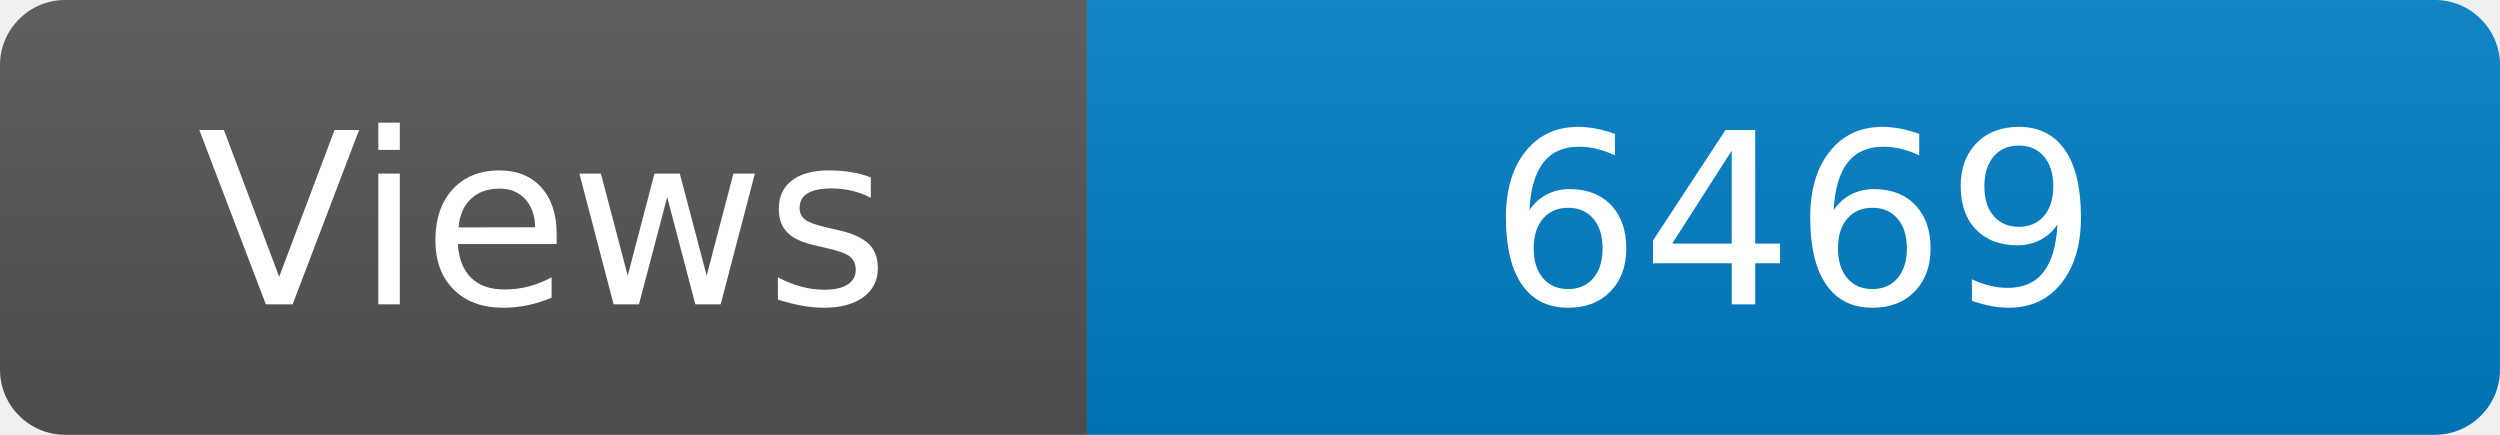
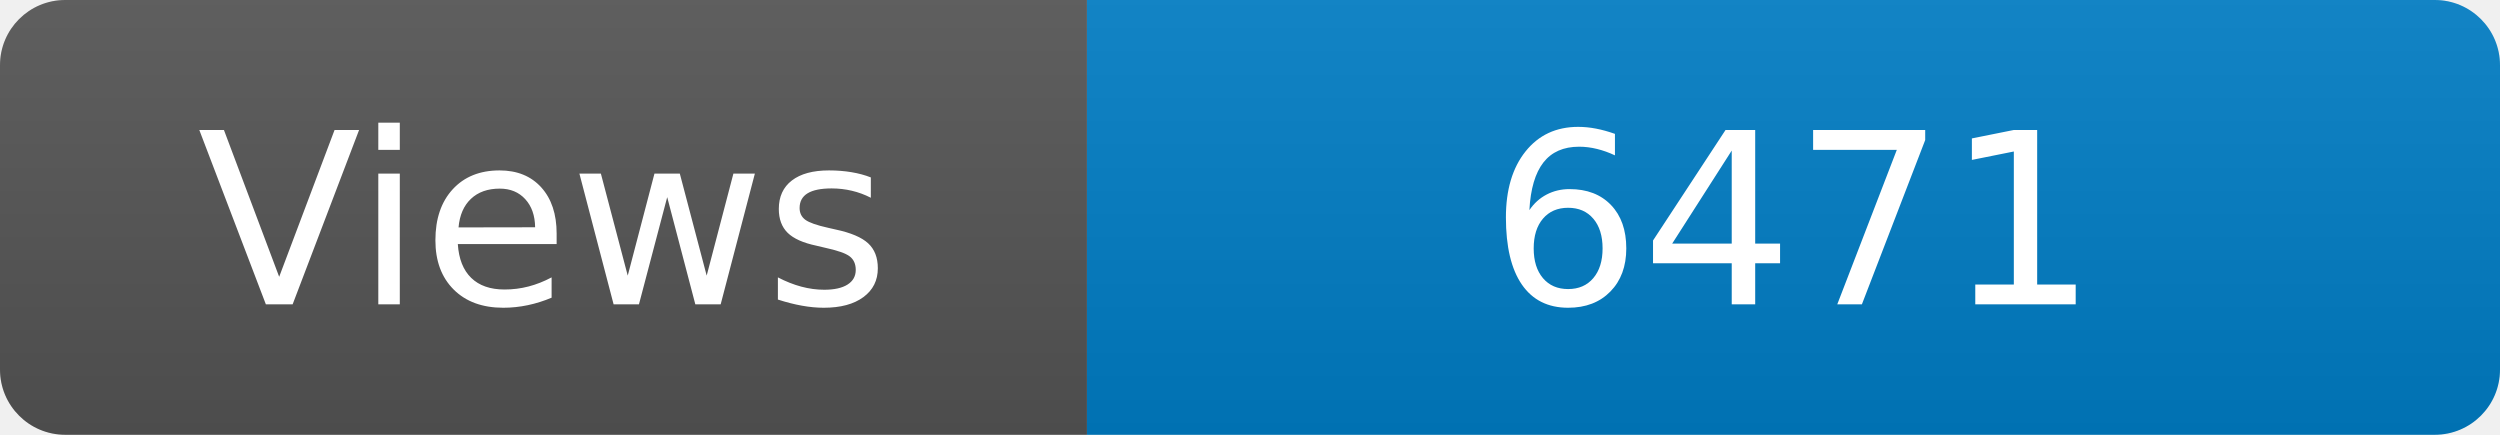
<svg xmlns="http://www.w3.org/2000/svg" width="115" height="20" role="img" aria-label="Maintained?: yes">
  <linearGradient id="s" x2="0" y2="100%">
    <stop offset="0" stop-color="#bbb" stop-opacity=".1" />
    <stop offset="1" stop-opacity=".1" />
  </linearGradient>
  <clipPath id="r">
    <rect width="115" height="20" rx="3" fill="#fff" />
  </clipPath>
  <g clip-path="url(#r)">
    <rect width="50" height="20" fill="#555" />
    <rect x="50" width="160" height="20" fill="#007ec6" />
    <rect width="115" height="20" fill="url(#s)" />
  </g>
  <g fill="#fff" text-anchor="middle" font-family="Verdana,Geneva,DejaVu Sans,sans-serif" font-size="110">
    <text x="250" y="140" transform="scale(.1)" fill="#fff">Views</text>
-     <text x="825" y="140" transform="scale(.1)" fill="#fff">6469</text>
+     <text x="825" y="140" transform="scale(.1)" fill="#fff">6471</text>
  </g>
</svg>
